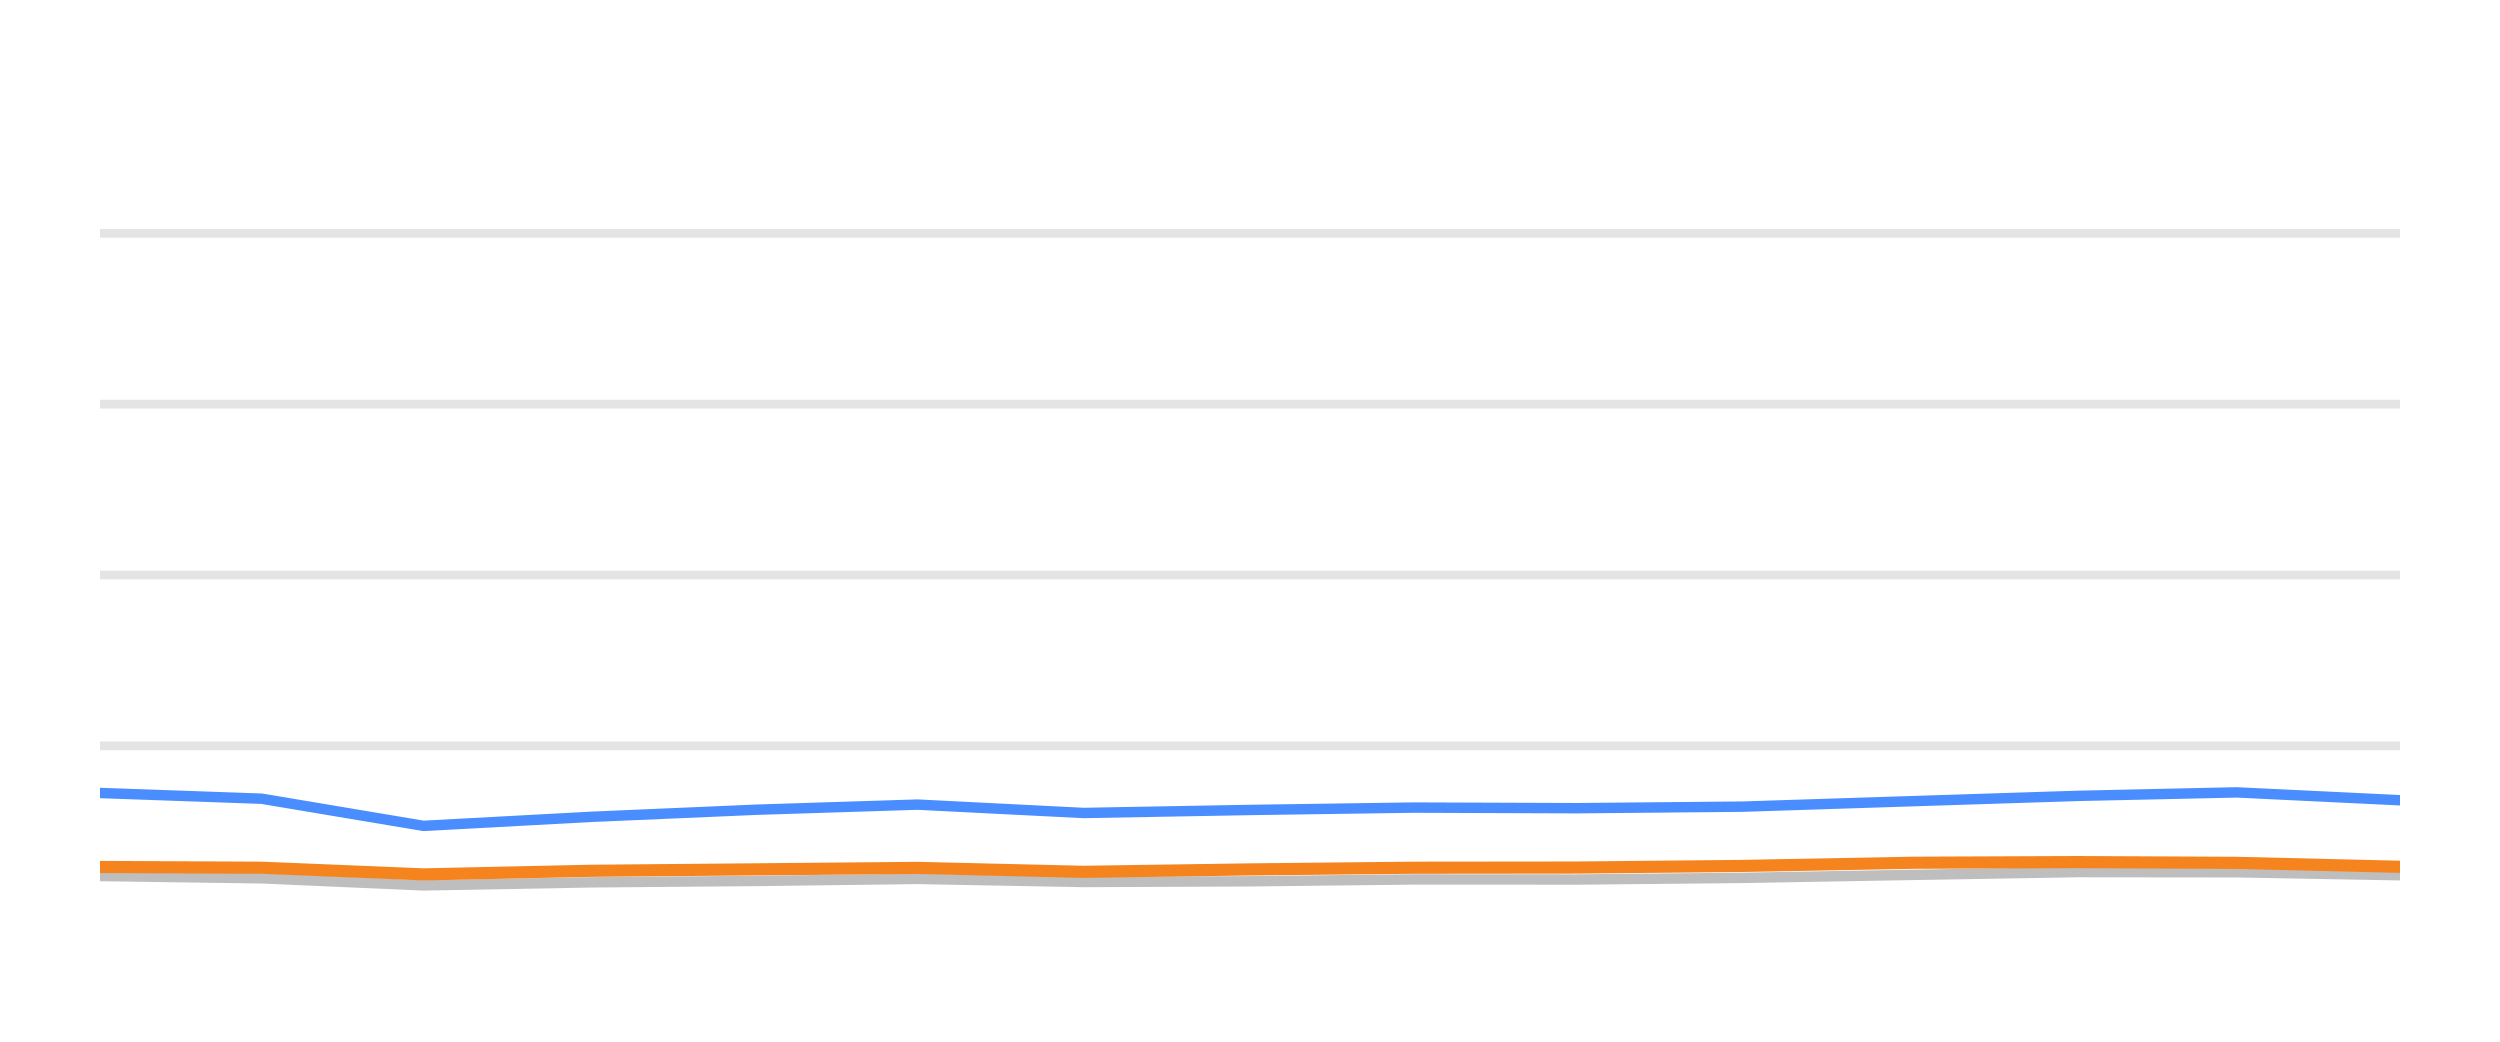
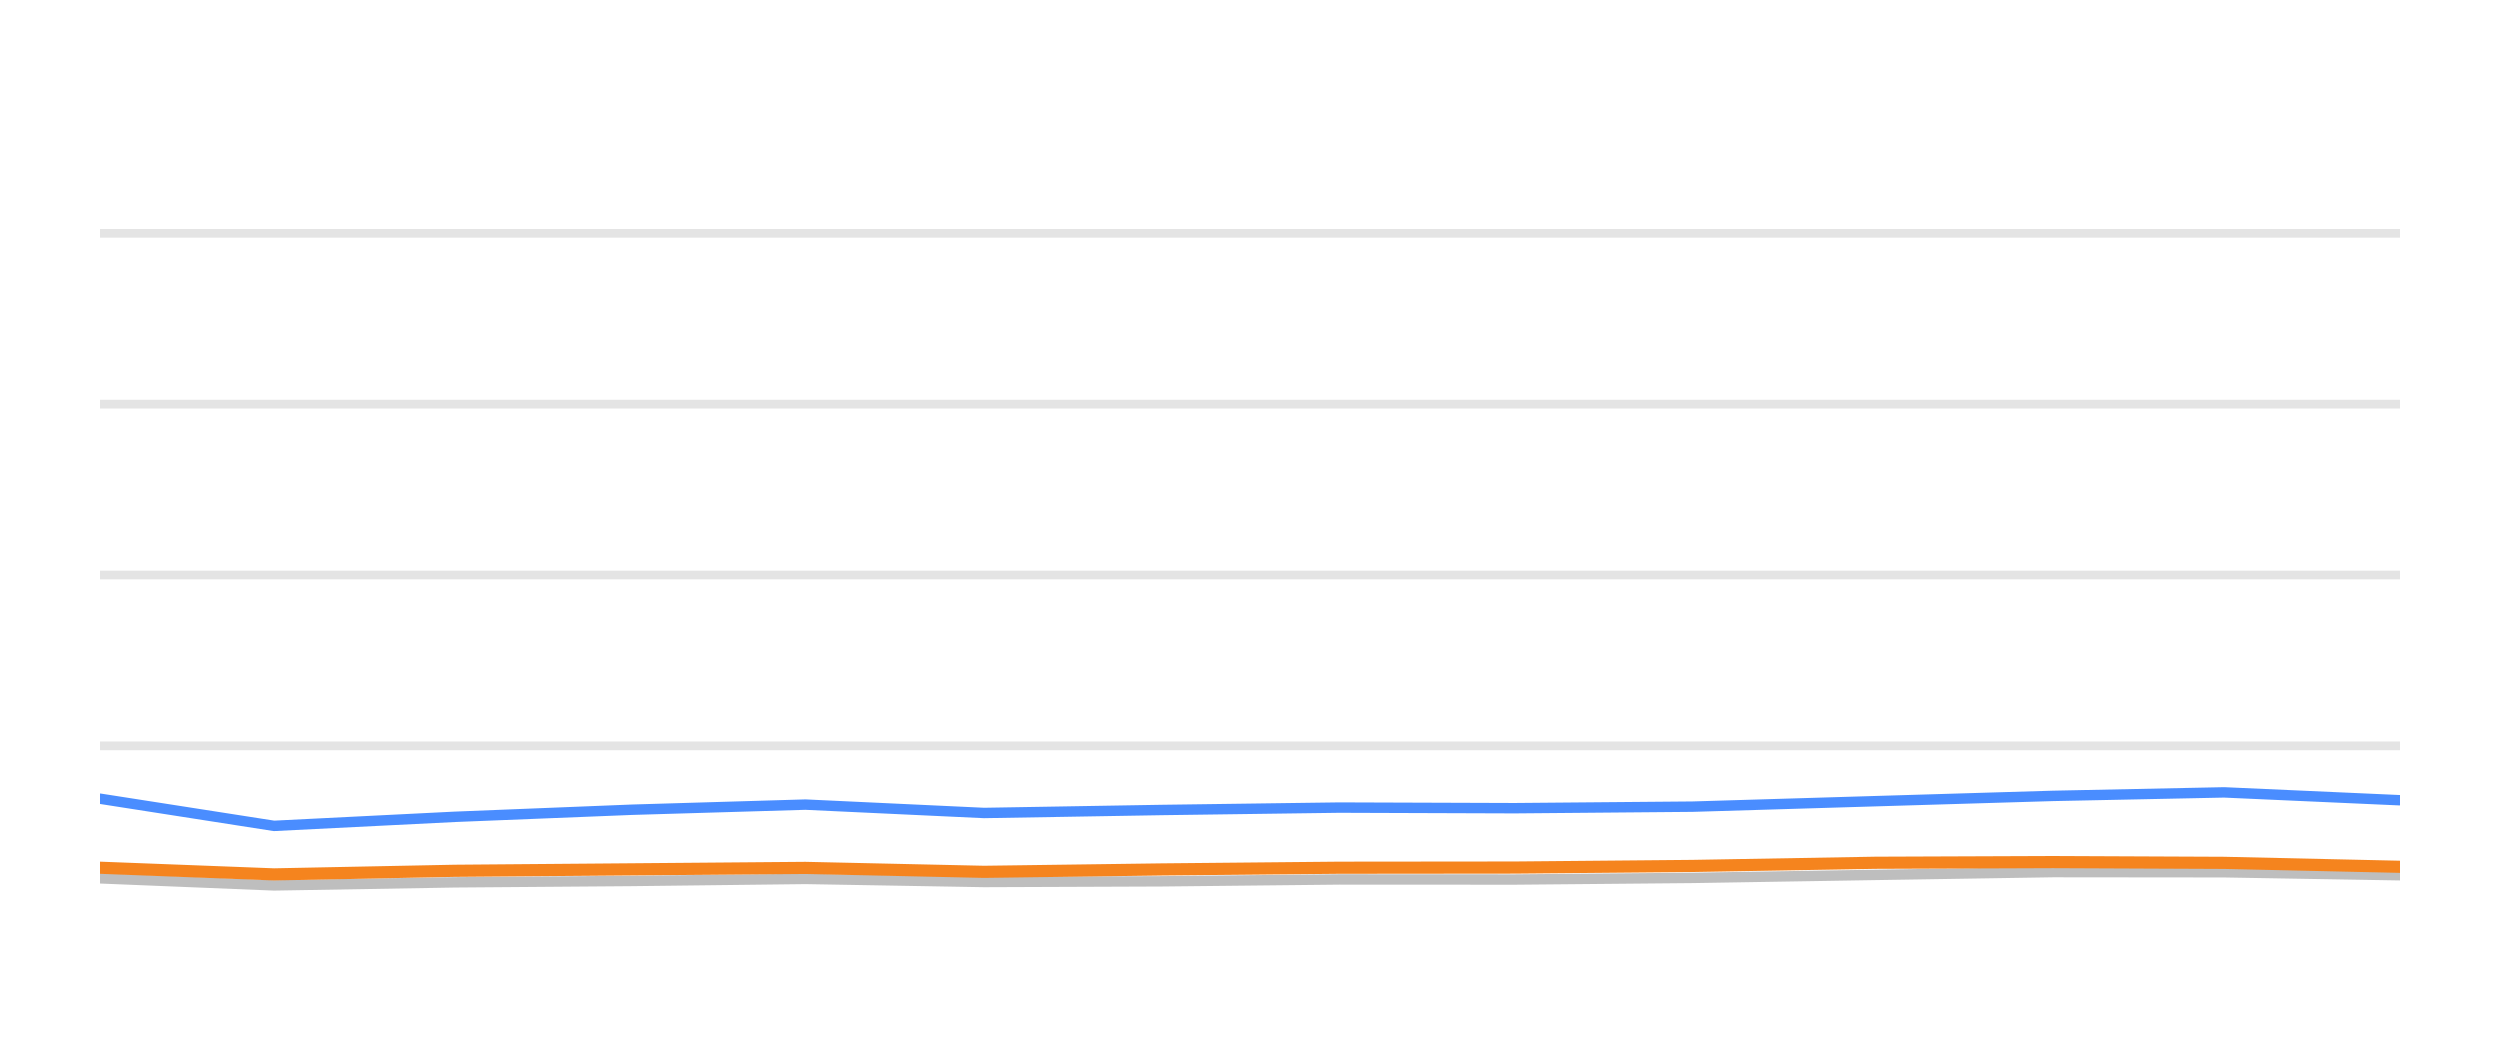
<svg xmlns="http://www.w3.org/2000/svg" width="144pt" height="60pt" viewBox="0 0 144 60" version="1.1">
  <defs>
    <style type="text/css">*{stroke-linejoin: round; stroke-linecap: butt}</style>
  </defs>
  <g id="figure_1">
    <g id="patch_1">
      <path d="M 0 60  L 144 60  L 144 0  L 0 0  L 0 60  z " style="fill: none; opacity: 0" />
    </g>
    <g id="axes_1">
      <g id="patch_2">
        <path d="M 5.76 52.8  L 138.24 52.8  L 138.24 3.6  L 5.76 3.6  L 5.76 52.8  z " style="fill: none" />
      </g>
      <g id="matplotlib.axis_1" />
      <g id="matplotlib.axis_2" />
      <g id="line2d_1">
-         <path d="M 5.76 42.96  L 138.24 42.96  " clip-path="url(#pa6226d512f)" style="fill: none; stroke: #b2b2b2; stroke-opacity: 0.35; stroke-width: 0.5; stroke-linecap: square" />
+         <path d="M 5.76 42.96  L 138.24 42.96  " clip-path="url(#p04eca6cbe0)" style="fill: none; stroke: #b2b2b2; stroke-opacity: 0.35; stroke-width: 0.5; stroke-linecap: square" />
      </g>
      <g id="line2d_2">
-         <path d="M 5.76 33.12  L 138.24 33.12  " clip-path="url(#pa6226d512f)" style="fill: none; stroke: #b2b2b2; stroke-opacity: 0.35; stroke-width: 0.5; stroke-linecap: square" />
+         <path d="M 5.76 33.12  L 138.24 33.12  " clip-path="url(#p04eca6cbe0)" style="fill: none; stroke: #b2b2b2; stroke-opacity: 0.35; stroke-width: 0.5; stroke-linecap: square" />
      </g>
      <g id="line2d_3">
-         <path d="M 5.76 23.28  L 138.24 23.28  " clip-path="url(#pa6226d512f)" style="fill: none; stroke: #b2b2b2; stroke-opacity: 0.35; stroke-width: 0.5; stroke-linecap: square" />
+         <path d="M 5.76 23.28  L 138.24 23.28  " clip-path="url(#p04eca6cbe0)" style="fill: none; stroke: #b2b2b2; stroke-opacity: 0.35; stroke-width: 0.5; stroke-linecap: square" />
      </g>
      <g id="line2d_4">
-         <path d="M 5.76 13.44  L 138.24 13.44  " clip-path="url(#pa6226d512f)" style="fill: none; stroke: #b2b2b2; stroke-opacity: 0.35; stroke-width: 0.5; stroke-linecap: square" />
+         <path d="M 5.76 13.44  L 138.24 13.44  " clip-path="url(#p04eca6cbe0)" style="fill: none; stroke: #b2b2b2; stroke-opacity: 0.35; stroke-width: 0.5; stroke-linecap: square" />
      </g>
      <g id="line2d_5">
-         <path d="M 5.76 50.458  L 15.069 50.591  L 24.388 50.999  L 34.056 50.822  L 43.562 50.743  L 52.846 50.625  L 62.409 50.802  L 71.929 50.763  L 81.431 50.655  L 90.826 50.66  L 100.36 50.566  L 110.139 50.394  L 119.658 50.232  L 128.821 50.242  L 138.24 50.414  " clip-path="url(#pa6226d512f)" style="fill: none; stroke: #bebebe; stroke-width: 0.6; stroke-linecap: round" />
+         <path d="M 5.76 50.591  L 15.783 50.999  L 26.182 50.822  L 36.407 50.743  L 46.393 50.625  L 56.678 50.802  L 66.918 50.763  L 77.138 50.655  L 87.243 50.66  L 97.497 50.566  L 108.015 50.394  L 118.253 50.232  L 128.109 50.242  L 138.24 50.414  " clip-path="url(#p04eca6cbe0)" style="fill: none; stroke: #bebebe; stroke-width: 0.6; stroke-linecap: round" />
      </g>
      <g id="line2d_6">
-         <path d="M 5.76 45.676  L 15.069 46.005  L 24.388 47.57  L 34.056 47.049  L 43.562 46.64  L 52.846 46.345  L 62.409 46.827  L 71.929 46.655  L 81.431 46.517  L 90.826 46.552  L 100.36 46.463  L 110.139 46.148  L 119.658 45.843  L 128.821 45.641  L 138.24 46.094  " clip-path="url(#pa6226d512f)" style="fill: none; stroke: #4a8dff; stroke-width: 0.6; stroke-linecap: round" />
+         <path d="M 5.76 46.005  L 15.783 47.57  L 26.182 47.049  L 36.407 46.64  L 46.393 46.345  L 56.678 46.827  L 66.918 46.655  L 77.138 46.517  L 87.243 46.552  L 97.497 46.463  L 108.015 46.148  L 118.253 45.843  L 128.109 45.641  L 138.24 46.094  " clip-path="url(#p04eca6cbe0)" style="fill: none; stroke: #4a8dff; stroke-width: 0.6; stroke-linecap: round" />
      </g>
      <g id="line2d_7">
-         <path d="M 5.76 49.937  L 15.069 49.981  L 24.388 50.365  L 34.056 50.158  L 43.562 50.074  L 52.846 49.991  L 62.409 50.217  L 71.929 50.079  L 81.431 49.981  L 90.826 49.971  L 100.36 49.878  L 110.139 49.695  L 119.658 49.656  L 128.821 49.7  L 138.24 49.927  " clip-path="url(#pa6226d512f)" style="fill: none; stroke: #f5841e; stroke-width: 0.7; stroke-linecap: round" />
+         <path d="M 5.76 49.981  L 15.783 50.365  L 26.182 50.158  L 36.407 50.074  L 46.393 49.991  L 56.678 50.217  L 66.918 50.079  L 77.138 49.981  L 87.243 49.971  L 97.497 49.878  L 108.015 49.695  L 118.253 49.656  L 128.109 49.7  L 138.24 49.927  " clip-path="url(#p04eca6cbe0)" style="fill: none; stroke: #f5841e; stroke-width: 0.7; stroke-linecap: round" />
      </g>
    </g>
  </g>
  <defs>
-     <clipPath id="pa6226d512f">
+     <clipPath id="p04eca6cbe0">
      <rect x="5.76" y="3.6" width="132.48" height="49.2" />
    </clipPath>
  </defs>
</svg>
